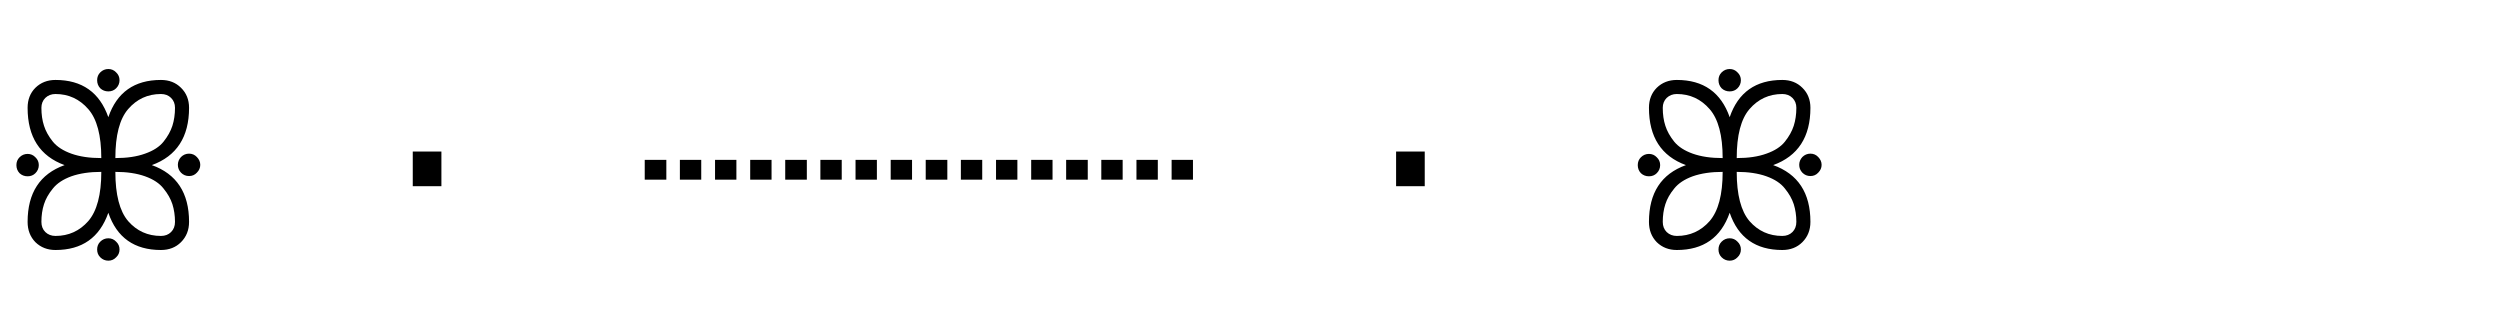
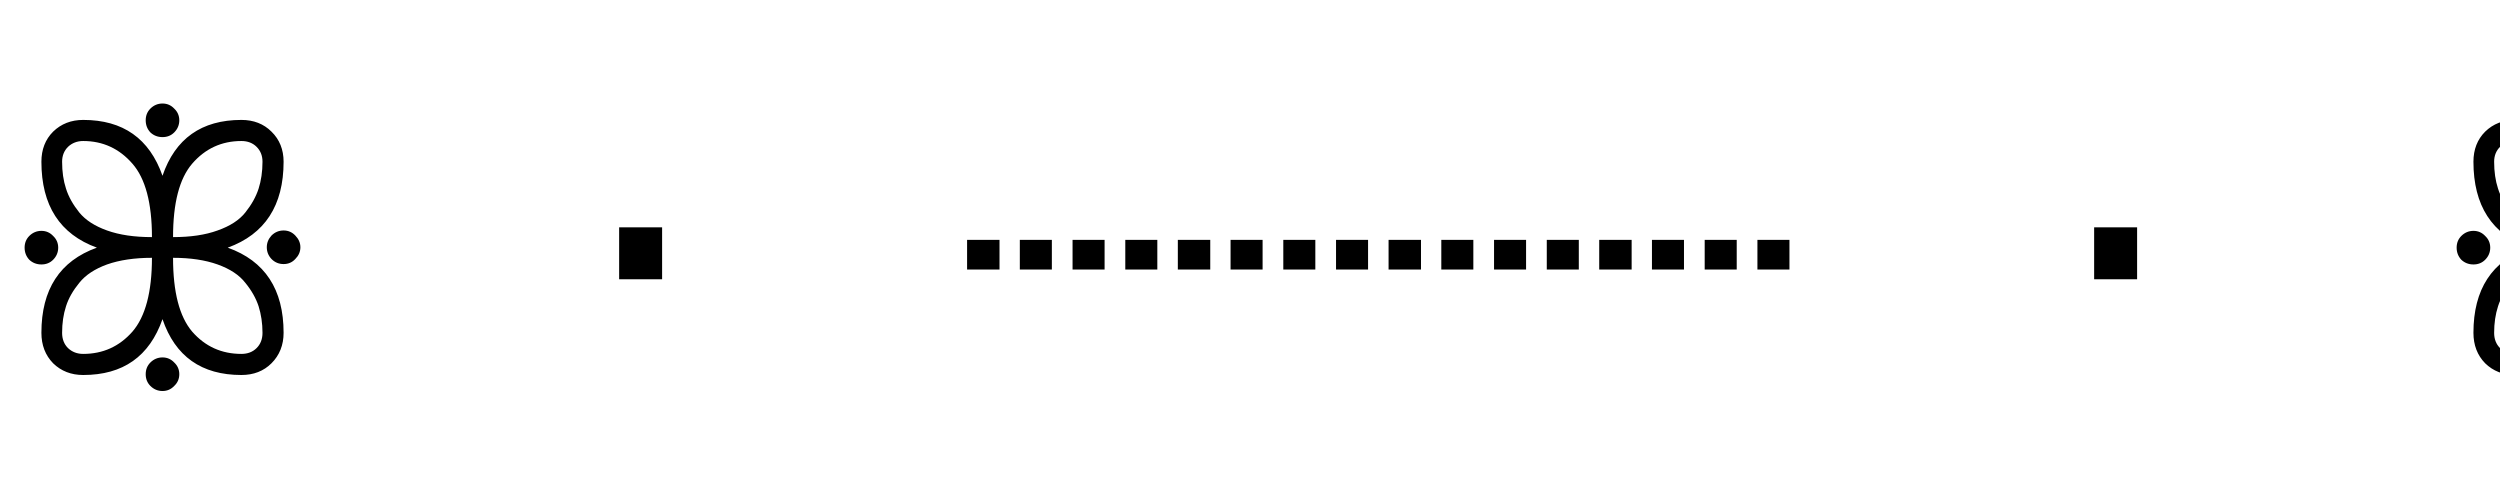
- <svg xmlns="http://www.w3.org/2000/svg" width="150" height="20">
+ <svg xmlns="http://www.w3.org/2000/svg" width="100" height="20">
  <text x="0" y="15" font-family="monospace" font-size="14" fill="black">
    ꕥ · ┈┈┈┈ · ꕥ
  </text>
</svg>
